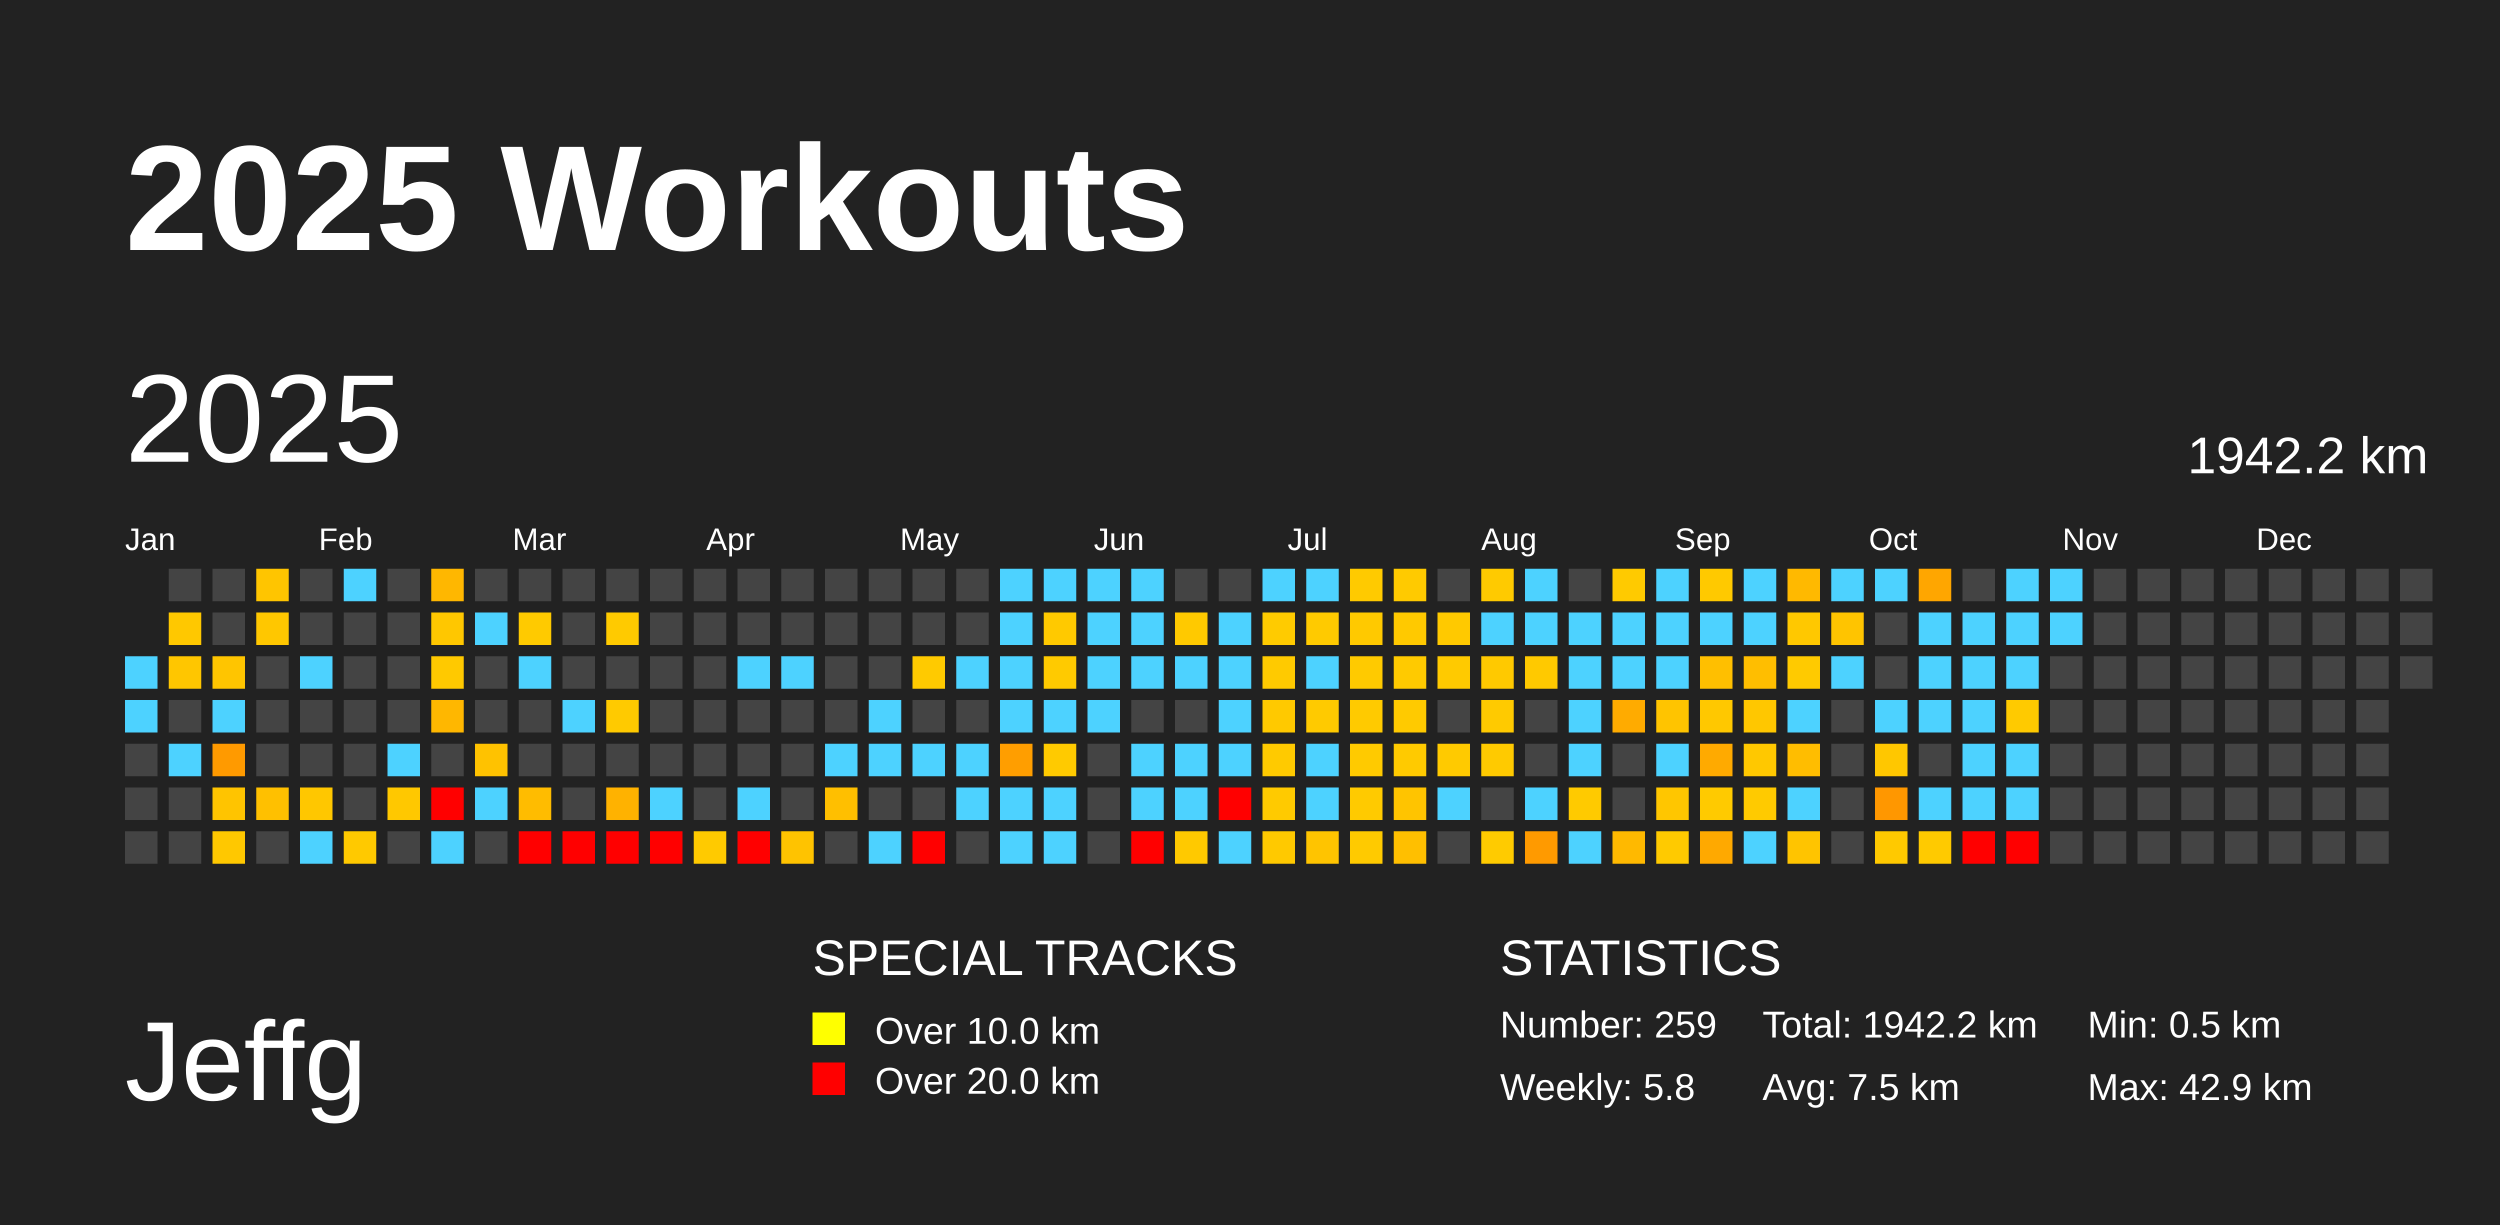
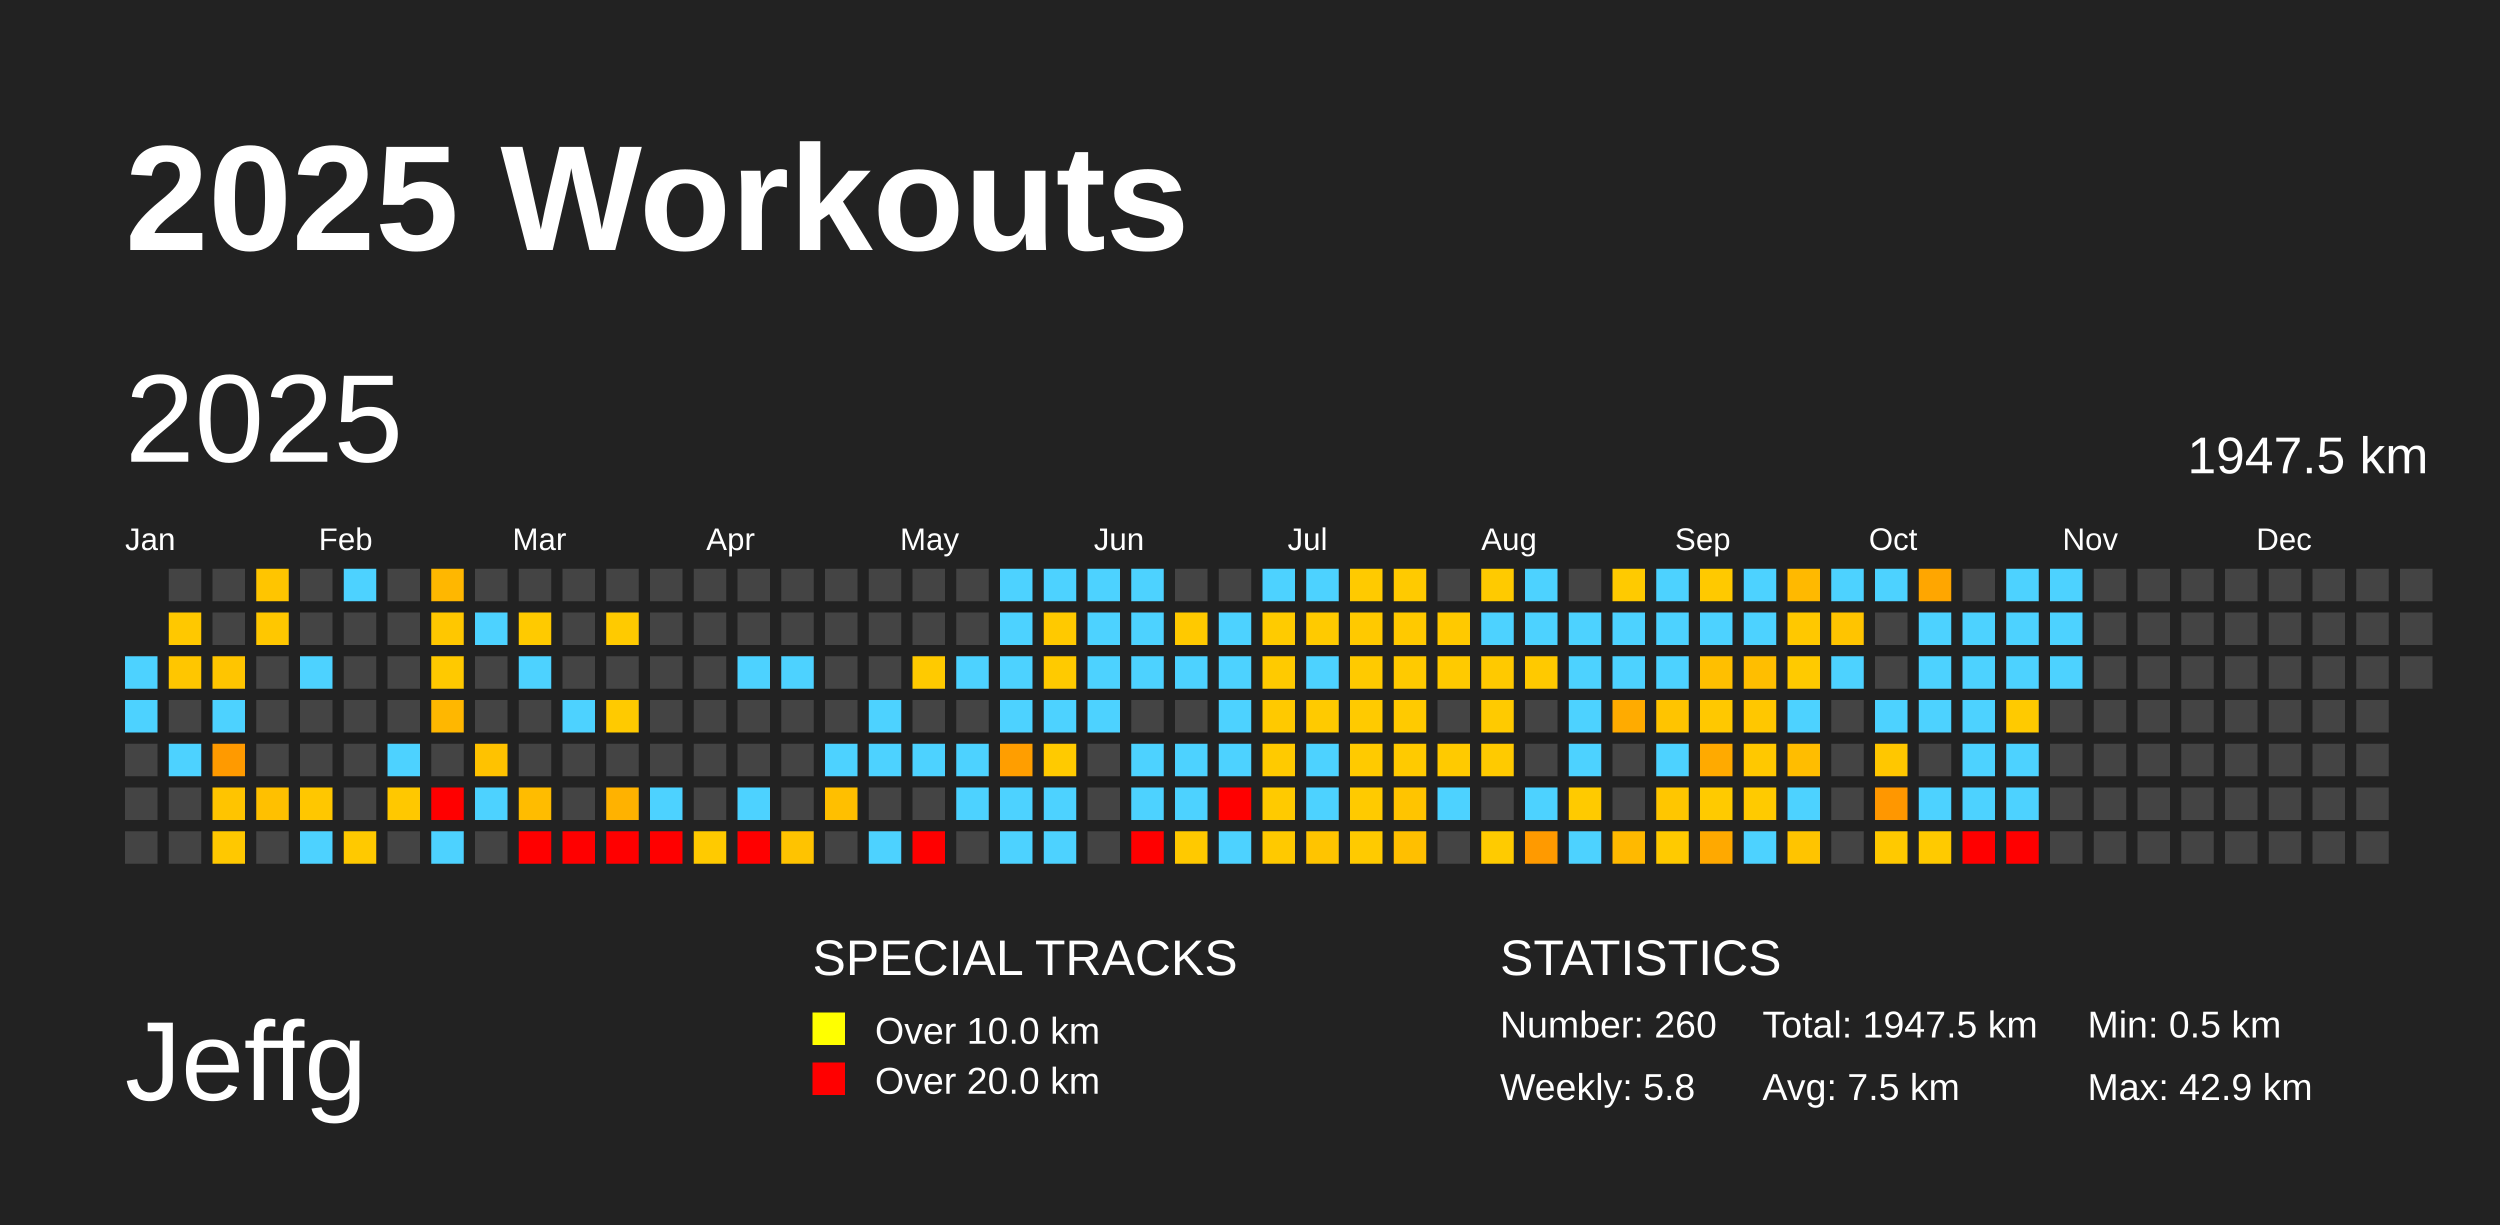
<svg xmlns="http://www.w3.org/2000/svg" baseProfile="full" height="98mm" version="1.1" viewBox="0,0,200,98" width="200mm">
  <defs />
  <rect fill="#222222" height="98" width="200" x="0" y="0" />
  <text fill="#FFFFFF" style="font-size:12px; font-family:Arial; font-weight:bold;" x="10" y="20">2025 Workouts</text>
  <text fill="#FFFFFF" style="font-size:9px; font-family:Arial" x="10" y="88">Jeffg</text>
  <text fill="#FFFFFF" style="font-size:4px; font-family:Arial" x="65" y="78">SPECIAL TRACKS</text>
  <rect fill="yellow" height="2.6" width="2.6" x="65" y="81" />
  <text fill="#FFFFFF" style="font-size:3px; font-family:Arial" x="70" y="83.5">Over 10.0 km</text>
  <rect fill="red" height="2.6" width="2.6" x="65" y="85" />
  <text fill="#FFFFFF" style="font-size:3px; font-family:Arial" x="70" y="87.5">Over 20.0 km</text>
  <text fill="#FFFFFF" style="font-size:4px; font-family:Arial" x="120" y="78">STATISTICS</text>
-   <text fill="#FFFFFF" style="font-size:3px; font-family:Arial" x="120" y="83">Number: 259</text>
+   <text fill="#FFFFFF" style="font-size:3px; font-family:Arial" x="120" y="83">Number: 260</text>
  <text fill="#FFFFFF" style="font-size:3px; font-family:Arial" x="120" y="88">Weekly: 5.8</text>
-   <text fill="#FFFFFF" style="font-size:3px; font-family:Arial" x="141" y="83">Total: 1942.2 km</text>
+   <text fill="#FFFFFF" style="font-size:3px; font-family:Arial" x="141" y="83">Total: 1947.5 km</text>
  <text fill="#FFFFFF" style="font-size:3px; font-family:Arial" x="141" y="88">Avg: 7.5 km</text>
  <text fill="#FFFFFF" style="font-size:3px; font-family:Arial" x="167" y="83">Min: 0.5 km</text>
  <text fill="#FFFFFF" style="font-size:3px; font-family:Arial" x="167" y="88">Max: 42.9 km</text>
  <text dominant-baseline="hanging" fill="#FFFFFF" style="font-size:10.0px; font-family:Arial;" x="10" y="30">2025</text>
-   <text dominant-baseline="hanging" fill="#FFFFFF" style="font-size:4.125px; font-family:Arial;" x="175" y="35">1942.2 km</text>
+   <text dominant-baseline="hanging" fill="#FFFFFF" style="font-size:4.125px; font-family:Arial;" x="175" y="35">1947.5 km</text>
  <text fill="#FFFFFF" style="font-size:2.5px; font-family:Arial" x="10.0" y="44">Jan</text>
  <text fill="#FFFFFF" style="font-size:2.5px; font-family:Arial" x="25.5" y="44">Feb</text>
  <text fill="#FFFFFF" style="font-size:2.5px; font-family:Arial" x="41.0" y="44">Mar</text>
  <text fill="#FFFFFF" style="font-size:2.5px; font-family:Arial" x="56.5" y="44">Apr</text>
  <text fill="#FFFFFF" style="font-size:2.5px; font-family:Arial" x="72.0" y="44">May</text>
  <text fill="#FFFFFF" style="font-size:2.5px; font-family:Arial" x="87.5" y="44">Jun</text>
  <text fill="#FFFFFF" style="font-size:2.5px; font-family:Arial" x="103.0" y="44">Jul</text>
  <text fill="#FFFFFF" style="font-size:2.5px; font-family:Arial" x="118.5" y="44">Aug</text>
  <text fill="#FFFFFF" style="font-size:2.5px; font-family:Arial" x="134.0" y="44">Sep</text>
  <text fill="#FFFFFF" style="font-size:2.5px; font-family:Arial" x="149.5" y="44">Oct</text>
  <text fill="#FFFFFF" style="font-size:2.5px; font-family:Arial" x="165.0" y="44">Nov</text>
  <text fill="#FFFFFF" style="font-size:2.5px; font-family:Arial" x="180.5" y="44">Dec</text>
  <rect fill="#4dd2ff" height="2.6" width="2.6" x="10.0" y="52.5" />
  <rect fill="#4dd2ff" height="2.6" width="2.6" x="10.0" y="56.0" />
  <rect fill="#444444" height="2.6" width="2.6" x="10.0" y="59.5" />
  <rect fill="#444444" height="2.6" width="2.6" x="10.0" y="63.0" />
  <rect fill="#444444" height="2.6" width="2.6" x="10.0" y="66.5" />
  <rect fill="#444444" height="2.6" width="2.6" x="13.5" y="45.5" />
  <rect fill="#ffc800" height="2.6" width="2.6" x="13.5" y="49.0" />
  <rect fill="#ffc600" height="2.6" width="2.6" x="13.5" y="52.5" />
  <rect fill="#444444" height="2.6" width="2.6" x="13.5" y="56.0" />
  <rect fill="#4dd2ff" height="2.6" width="2.6" x="13.5" y="59.5" />
  <rect fill="#444444" height="2.6" width="2.6" x="13.5" y="63.0" />
  <rect fill="#444444" height="2.6" width="2.6" x="13.5" y="66.5" />
  <rect fill="#444444" height="2.6" width="2.6" x="17.0" y="45.5" />
  <rect fill="#444444" height="2.6" width="2.6" x="17.0" y="49.0" />
  <rect fill="#ffc500" height="2.6" width="2.6" x="17.0" y="52.5" />
  <rect fill="#4dd2ff" height="2.6" width="2.6" x="17.0" y="56.0" />
  <rect fill="#ff9a00" height="2.6" width="2.6" x="17.0" y="59.5" />
  <rect fill="#ffc400" height="2.6" width="2.6" x="17.0" y="63.0" />
  <rect fill="#ffc800" height="2.6" width="2.6" x="17.0" y="66.5" />
  <rect fill="#ffc500" height="2.6" width="2.6" x="20.5" y="45.5" />
  <rect fill="#ffc700" height="2.6" width="2.6" x="20.5" y="49.0" />
  <rect fill="#444444" height="2.6" width="2.6" x="20.5" y="52.5" />
  <rect fill="#444444" height="2.6" width="2.6" x="20.5" y="56.0" />
  <rect fill="#444444" height="2.6" width="2.6" x="20.5" y="59.5" />
  <rect fill="#ffc000" height="2.6" width="2.6" x="20.5" y="63.0" />
  <rect fill="#444444" height="2.6" width="2.6" x="20.5" y="66.5" />
  <rect fill="#444444" height="2.6" width="2.6" x="24.0" y="45.5" />
  <rect fill="#444444" height="2.6" width="2.6" x="24.0" y="49.0" />
  <rect fill="#4dd2ff" height="2.6" width="2.6" x="24.0" y="52.5" />
  <rect fill="#444444" height="2.6" width="2.6" x="24.0" y="56.0" />
  <rect fill="#444444" height="2.6" width="2.6" x="24.0" y="59.5" />
  <rect fill="#ffc700" height="2.6" width="2.6" x="24.0" y="63.0" />
  <rect fill="#4dd2ff" height="2.6" width="2.6" x="24.0" y="66.5" />
  <rect fill="#4dd2ff" height="2.6" width="2.6" x="27.5" y="45.5" />
  <rect fill="#444444" height="2.6" width="2.6" x="27.5" y="49.0" />
  <rect fill="#444444" height="2.6" width="2.6" x="27.5" y="52.5" />
  <rect fill="#444444" height="2.6" width="2.6" x="27.5" y="56.0" />
  <rect fill="#444444" height="2.6" width="2.6" x="27.5" y="59.5" />
  <rect fill="#444444" height="2.6" width="2.6" x="27.5" y="63.0" />
  <rect fill="#ffc900" height="2.6" width="2.6" x="27.5" y="66.5" />
  <rect fill="#444444" height="2.6" width="2.6" x="31.0" y="45.5" />
  <rect fill="#444444" height="2.6" width="2.6" x="31.0" y="49.0" />
  <rect fill="#444444" height="2.6" width="2.6" x="31.0" y="52.5" />
  <rect fill="#444444" height="2.6" width="2.6" x="31.0" y="56.0" />
  <rect fill="#4dd2ff" height="2.6" width="2.6" x="31.0" y="59.5" />
  <rect fill="#ffc800" height="2.6" width="2.6" x="31.0" y="63.0" />
  <rect fill="#444444" height="2.6" width="2.6" x="31.0" y="66.5" />
  <rect fill="#ffb700" height="2.6" width="2.6" x="34.5" y="45.5" />
  <rect fill="#ffc700" height="2.6" width="2.6" x="34.5" y="49.0" />
  <rect fill="#ffc900" height="2.6" width="2.6" x="34.5" y="52.5" />
  <rect fill="#ffb700" height="2.6" width="2.6" x="34.5" y="56.0" />
  <rect fill="#444444" height="2.6" width="2.6" x="34.5" y="59.5" />
  <rect fill="red" height="2.6" width="2.6" x="34.5" y="63.0" />
  <rect fill="#4dd2ff" height="2.6" width="2.6" x="34.5" y="66.5" />
  <rect fill="#444444" height="2.6" width="2.6" x="38.0" y="45.5" />
  <rect fill="#4dd2ff" height="2.6" width="2.6" x="38.0" y="49.0" />
  <rect fill="#444444" height="2.6" width="2.6" x="38.0" y="52.5" />
  <rect fill="#444444" height="2.6" width="2.6" x="38.0" y="56.0" />
  <rect fill="#ffc200" height="2.6" width="2.6" x="38.0" y="59.5" />
  <rect fill="#4dd2ff" height="2.6" width="2.6" x="38.0" y="63.0" />
  <rect fill="#444444" height="2.6" width="2.6" x="38.0" y="66.5" />
  <rect fill="#444444" height="2.6" width="2.6" x="41.5" y="45.5" />
  <rect fill="#ffca00" height="2.6" width="2.6" x="41.5" y="49.0" />
  <rect fill="#4dd2ff" height="2.6" width="2.6" x="41.5" y="52.5" />
  <rect fill="#444444" height="2.6" width="2.6" x="41.5" y="56.0" />
  <rect fill="#444444" height="2.6" width="2.6" x="41.5" y="59.5" />
  <rect fill="#ffbc00" height="2.6" width="2.6" x="41.5" y="63.0" />
  <rect fill="red" height="2.6" width="2.6" x="41.5" y="66.5" />
  <rect fill="#444444" height="2.6" width="2.6" x="45.0" y="45.5" />
  <rect fill="#444444" height="2.6" width="2.6" x="45.0" y="49.0" />
  <rect fill="#444444" height="2.6" width="2.6" x="45.0" y="52.5" />
  <rect fill="#4dd2ff" height="2.6" width="2.6" x="45.0" y="56.0" />
  <rect fill="#444444" height="2.6" width="2.6" x="45.0" y="59.5" />
  <rect fill="#444444" height="2.6" width="2.6" x="45.0" y="63.0" />
  <rect fill="red" height="2.6" width="2.6" x="45.0" y="66.5" />
  <rect fill="#444444" height="2.6" width="2.6" x="48.5" y="45.5" />
  <rect fill="#ffca00" height="2.6" width="2.6" x="48.5" y="49.0" />
  <rect fill="#444444" height="2.6" width="2.6" x="48.5" y="52.5" />
  <rect fill="#ffca00" height="2.6" width="2.6" x="48.5" y="56.0" />
  <rect fill="#444444" height="2.6" width="2.6" x="48.5" y="59.5" />
  <rect fill="#ffb200" height="2.6" width="2.6" x="48.5" y="63.0" />
  <rect fill="red" height="2.6" width="2.6" x="48.5" y="66.5" />
  <rect fill="#444444" height="2.6" width="2.6" x="52.0" y="45.5" />
  <rect fill="#444444" height="2.6" width="2.6" x="52.0" y="49.0" />
  <rect fill="#444444" height="2.6" width="2.6" x="52.0" y="52.5" />
  <rect fill="#444444" height="2.6" width="2.6" x="52.0" y="56.0" />
  <rect fill="#444444" height="2.6" width="2.6" x="52.0" y="59.5" />
  <rect fill="#4dd2ff" height="2.6" width="2.6" x="52.0" y="63.0" />
  <rect fill="red" height="2.6" width="2.6" x="52.0" y="66.5" />
  <rect fill="#444444" height="2.6" width="2.6" x="55.5" y="45.5" />
  <rect fill="#444444" height="2.6" width="2.6" x="55.5" y="49.0" />
  <rect fill="#444444" height="2.6" width="2.6" x="55.5" y="52.5" />
  <rect fill="#444444" height="2.6" width="2.6" x="55.5" y="56.0" />
  <rect fill="#444444" height="2.6" width="2.6" x="55.5" y="59.5" />
  <rect fill="#444444" height="2.6" width="2.6" x="55.5" y="63.0" />
  <rect fill="#ffca00" height="2.6" width="2.6" x="55.5" y="66.5" />
  <rect fill="#444444" height="2.6" width="2.6" x="59.0" y="45.5" />
  <rect fill="#444444" height="2.6" width="2.6" x="59.0" y="49.0" />
  <rect fill="#4dd2ff" height="2.6" width="2.6" x="59.0" y="52.5" />
  <rect fill="#444444" height="2.6" width="2.6" x="59.0" y="56.0" />
  <rect fill="#444444" height="2.6" width="2.6" x="59.0" y="59.5" />
  <rect fill="#4dd2ff" height="2.6" width="2.6" x="59.0" y="63.0" />
  <rect fill="red" height="2.6" width="2.6" x="59.0" y="66.5" />
  <rect fill="#444444" height="2.6" width="2.6" x="62.5" y="45.5" />
  <rect fill="#444444" height="2.6" width="2.6" x="62.5" y="49.0" />
  <rect fill="#4dd2ff" height="2.6" width="2.6" x="62.5" y="52.5" />
  <rect fill="#444444" height="2.6" width="2.6" x="62.5" y="56.0" />
  <rect fill="#444444" height="2.6" width="2.6" x="62.5" y="59.5" />
  <rect fill="#444444" height="2.6" width="2.6" x="62.5" y="63.0" />
  <rect fill="#ffc300" height="2.6" width="2.6" x="62.5" y="66.5" />
  <rect fill="#444444" height="2.6" width="2.6" x="66.0" y="45.5" />
  <rect fill="#444444" height="2.6" width="2.6" x="66.0" y="49.0" />
  <rect fill="#444444" height="2.6" width="2.6" x="66.0" y="52.5" />
  <rect fill="#444444" height="2.6" width="2.6" x="66.0" y="56.0" />
  <rect fill="#4dd2ff" height="2.6" width="2.6" x="66.0" y="59.5" />
  <rect fill="#ffbf00" height="2.6" width="2.6" x="66.0" y="63.0" />
  <rect fill="#444444" height="2.6" width="2.6" x="66.0" y="66.5" />
  <rect fill="#444444" height="2.6" width="2.6" x="69.5" y="45.5" />
  <rect fill="#444444" height="2.6" width="2.6" x="69.5" y="49.0" />
  <rect fill="#444444" height="2.6" width="2.6" x="69.5" y="52.5" />
  <rect fill="#4dd2ff" height="2.6" width="2.6" x="69.5" y="56.0" />
  <rect fill="#4dd2ff" height="2.6" width="2.6" x="69.5" y="59.5" />
  <rect fill="#444444" height="2.6" width="2.6" x="69.5" y="63.0" />
  <rect fill="#4dd2ff" height="2.6" width="2.6" x="69.5" y="66.5" />
  <rect fill="#444444" height="2.6" width="2.6" x="73.0" y="45.5" />
  <rect fill="#444444" height="2.6" width="2.6" x="73.0" y="49.0" />
  <rect fill="#ffca00" height="2.6" width="2.6" x="73.0" y="52.5" />
  <rect fill="#444444" height="2.6" width="2.6" x="73.0" y="56.0" />
  <rect fill="#4dd2ff" height="2.6" width="2.6" x="73.0" y="59.5" />
  <rect fill="#444444" height="2.6" width="2.6" x="73.0" y="63.0" />
  <rect fill="red" height="2.6" width="2.6" x="73.0" y="66.5" />
  <rect fill="#444444" height="2.6" width="2.6" x="76.5" y="45.5" />
  <rect fill="#444444" height="2.6" width="2.6" x="76.5" y="49.0" />
  <rect fill="#4dd2ff" height="2.6" width="2.6" x="76.5" y="52.5" />
  <rect fill="#444444" height="2.6" width="2.6" x="76.5" y="56.0" />
  <rect fill="#4dd2ff" height="2.6" width="2.6" x="76.5" y="59.5" />
  <rect fill="#4dd2ff" height="2.6" width="2.6" x="76.5" y="63.0" />
  <rect fill="#444444" height="2.6" width="2.6" x="76.5" y="66.5" />
  <rect fill="#4dd2ff" height="2.6" width="2.6" x="80.0" y="45.5" />
  <rect fill="#4dd2ff" height="2.6" width="2.6" x="80.0" y="49.0" />
  <rect fill="#4dd2ff" height="2.6" width="2.6" x="80.0" y="52.5" />
  <rect fill="#4dd2ff" height="2.6" width="2.6" x="80.0" y="56.0" />
  <rect fill="#ff9e00" height="2.6" width="2.6" x="80.0" y="59.5" />
  <rect fill="#4dd2ff" height="2.6" width="2.6" x="80.0" y="63.0" />
  <rect fill="#4dd2ff" height="2.6" width="2.6" x="80.0" y="66.5" />
  <rect fill="#4dd2ff" height="2.6" width="2.6" x="83.5" y="45.5" />
  <rect fill="#ffc900" height="2.6" width="2.6" x="83.5" y="49.0" />
  <rect fill="#ffca00" height="2.6" width="2.6" x="83.5" y="52.5" />
  <rect fill="#4dd2ff" height="2.6" width="2.6" x="83.5" y="56.0" />
  <rect fill="#ffca00" height="2.6" width="2.6" x="83.5" y="59.5" />
  <rect fill="#4dd2ff" height="2.6" width="2.6" x="83.5" y="63.0" />
  <rect fill="#4dd2ff" height="2.6" width="2.6" x="83.5" y="66.5" />
  <rect fill="#4dd2ff" height="2.6" width="2.6" x="87.0" y="45.5" />
  <rect fill="#4dd2ff" height="2.6" width="2.6" x="87.0" y="49.0" />
  <rect fill="#4dd2ff" height="2.6" width="2.6" x="87.0" y="52.5" />
  <rect fill="#4dd2ff" height="2.6" width="2.6" x="87.0" y="56.0" />
  <rect fill="#444444" height="2.6" width="2.6" x="87.0" y="59.5" />
  <rect fill="#444444" height="2.6" width="2.6" x="87.0" y="63.0" />
  <rect fill="#444444" height="2.6" width="2.6" x="87.0" y="66.5" />
  <rect fill="#4dd2ff" height="2.6" width="2.6" x="90.5" y="45.5" />
  <rect fill="#4dd2ff" height="2.6" width="2.6" x="90.5" y="49.0" />
  <rect fill="#4dd2ff" height="2.6" width="2.6" x="90.5" y="52.5" />
  <rect fill="#444444" height="2.6" width="2.6" x="90.5" y="56.0" />
  <rect fill="#4dd2ff" height="2.6" width="2.6" x="90.5" y="59.5" />
  <rect fill="#4dd2ff" height="2.6" width="2.6" x="90.5" y="63.0" />
  <rect fill="red" height="2.6" width="2.6" x="90.5" y="66.5" />
  <rect fill="#444444" height="2.6" width="2.6" x="94.0" y="45.5" />
  <rect fill="#ffc900" height="2.6" width="2.6" x="94.0" y="49.0" />
  <rect fill="#4dd2ff" height="2.6" width="2.6" x="94.0" y="52.5" />
  <rect fill="#444444" height="2.6" width="2.6" x="94.0" y="56.0" />
  <rect fill="#4dd2ff" height="2.6" width="2.6" x="94.0" y="59.5" />
  <rect fill="#4dd2ff" height="2.6" width="2.6" x="94.0" y="63.0" />
  <rect fill="#ffc900" height="2.6" width="2.6" x="94.0" y="66.5" />
  <rect fill="#444444" height="2.6" width="2.6" x="97.5" y="45.5" />
  <rect fill="#4dd2ff" height="2.6" width="2.6" x="97.5" y="49.0" />
  <rect fill="#4dd2ff" height="2.6" width="2.6" x="97.5" y="52.5" />
  <rect fill="#4dd2ff" height="2.6" width="2.6" x="97.5" y="56.0" />
  <rect fill="#4dd2ff" height="2.6" width="2.6" x="97.5" y="59.5" />
  <rect fill="red" height="2.6" width="2.6" x="97.5" y="63.0" />
  <rect fill="#4dd2ff" height="2.6" width="2.6" x="97.5" y="66.5" />
  <rect fill="#4dd2ff" height="2.6" width="2.6" x="101.0" y="45.5" />
  <rect fill="#ffcb00" height="2.6" width="2.6" x="101.0" y="49.0" />
  <rect fill="#ffca00" height="2.6" width="2.6" x="101.0" y="52.5" />
  <rect fill="#ffc900" height="2.6" width="2.6" x="101.0" y="56.0" />
  <rect fill="#ffca00" height="2.6" width="2.6" x="101.0" y="59.5" />
  <rect fill="#ffca00" height="2.6" width="2.6" x="101.0" y="63.0" />
  <rect fill="#ffc900" height="2.6" width="2.6" x="101.0" y="66.5" />
  <rect fill="#4dd2ff" height="2.6" width="2.6" x="104.5" y="45.5" />
  <rect fill="#ffca00" height="2.6" width="2.6" x="104.5" y="49.0" />
  <rect fill="#4dd2ff" height="2.6" width="2.6" x="104.5" y="52.5" />
  <rect fill="#ffca00" height="2.6" width="2.6" x="104.5" y="56.0" />
  <rect fill="#4dd2ff" height="2.6" width="2.6" x="104.5" y="59.5" />
  <rect fill="#4dd2ff" height="2.6" width="2.6" x="104.5" y="63.0" />
  <rect fill="#ffc400" height="2.6" width="2.6" x="104.5" y="66.5" />
  <rect fill="#ffca00" height="2.6" width="2.6" x="108.0" y="45.5" />
  <rect fill="#ffc900" height="2.6" width="2.6" x="108.0" y="49.0" />
  <rect fill="#ffca00" height="2.6" width="2.6" x="108.0" y="52.5" />
  <rect fill="#ffca00" height="2.6" width="2.6" x="108.0" y="56.0" />
  <rect fill="#ffca00" height="2.6" width="2.6" x="108.0" y="59.5" />
  <rect fill="#ffca00" height="2.6" width="2.6" x="108.0" y="63.0" />
  <rect fill="#ffca00" height="2.6" width="2.6" x="108.0" y="66.5" />
  <rect fill="#ffca00" height="2.6" width="2.6" x="111.5" y="45.5" />
  <rect fill="#ffc900" height="2.6" width="2.6" x="111.5" y="49.0" />
  <rect fill="#ffca00" height="2.6" width="2.6" x="111.5" y="52.5" />
  <rect fill="#ffca00" height="2.6" width="2.6" x="111.5" y="56.0" />
  <rect fill="#ffca00" height="2.6" width="2.6" x="111.5" y="59.5" />
  <rect fill="#ffc400" height="2.6" width="2.6" x="111.5" y="63.0" />
  <rect fill="#ffbf00" height="2.6" width="2.6" x="111.5" y="66.5" />
  <rect fill="#444444" height="2.6" width="2.6" x="115.0" y="45.5" />
  <rect fill="#ffc900" height="2.6" width="2.6" x="115.0" y="49.0" />
  <rect fill="#ffca00" height="2.6" width="2.6" x="115.0" y="52.5" />
  <rect fill="#444444" height="2.6" width="2.6" x="115.0" y="56.0" />
  <rect fill="#ffca00" height="2.6" width="2.6" x="115.0" y="59.5" />
  <rect fill="#4dd2ff" height="2.6" width="2.6" x="115.0" y="63.0" />
  <rect fill="#444444" height="2.6" width="2.6" x="115.0" y="66.5" />
  <rect fill="#ffca00" height="2.6" width="2.6" x="118.5" y="45.5" />
  <rect fill="#4dd2ff" height="2.6" width="2.6" x="118.5" y="49.0" />
  <rect fill="#ffc900" height="2.6" width="2.6" x="118.5" y="52.5" />
  <rect fill="#ffca00" height="2.6" width="2.6" x="118.5" y="56.0" />
  <rect fill="#ffca00" height="2.6" width="2.6" x="118.5" y="59.5" />
  <rect fill="#444444" height="2.6" width="2.6" x="118.5" y="63.0" />
  <rect fill="#ffcb00" height="2.6" width="2.6" x="118.5" y="66.5" />
  <rect fill="#4dd2ff" height="2.6" width="2.6" x="122.0" y="45.5" />
  <rect fill="#4dd2ff" height="2.6" width="2.6" x="122.0" y="49.0" />
  <rect fill="#ffc900" height="2.6" width="2.6" x="122.0" y="52.5" />
  <rect fill="#444444" height="2.6" width="2.6" x="122.0" y="56.0" />
  <rect fill="#444444" height="2.6" width="2.6" x="122.0" y="59.5" />
  <rect fill="#4dd2ff" height="2.6" width="2.6" x="122.0" y="63.0" />
  <rect fill="#ff9a00" height="2.6" width="2.6" x="122.0" y="66.5" />
  <rect fill="#444444" height="2.6" width="2.6" x="125.5" y="45.5" />
  <rect fill="#4dd2ff" height="2.6" width="2.6" x="125.5" y="49.0" />
  <rect fill="#4dd2ff" height="2.6" width="2.6" x="125.5" y="52.5" />
  <rect fill="#4dd2ff" height="2.6" width="2.6" x="125.5" y="56.0" />
  <rect fill="#4dd2ff" height="2.6" width="2.6" x="125.5" y="59.5" />
  <rect fill="#ffca00" height="2.6" width="2.6" x="125.5" y="63.0" />
  <rect fill="#4dd2ff" height="2.6" width="2.6" x="125.5" y="66.5" />
  <rect fill="#ffca00" height="2.6" width="2.6" x="129.0" y="45.5" />
  <rect fill="#4dd2ff" height="2.6" width="2.6" x="129.0" y="49.0" />
  <rect fill="#4dd2ff" height="2.6" width="2.6" x="129.0" y="52.5" />
  <rect fill="#ffab00" height="2.6" width="2.6" x="129.0" y="56.0" />
  <rect fill="#444444" height="2.6" width="2.6" x="129.0" y="59.5" />
  <rect fill="#444444" height="2.6" width="2.6" x="129.0" y="63.0" />
  <rect fill="#ffb900" height="2.6" width="2.6" x="129.0" y="66.5" />
  <rect fill="#4dd2ff" height="2.6" width="2.6" x="132.5" y="45.5" />
  <rect fill="#4dd2ff" height="2.6" width="2.6" x="132.5" y="49.0" />
  <rect fill="#4dd2ff" height="2.6" width="2.6" x="132.5" y="52.5" />
  <rect fill="#ffc400" height="2.6" width="2.6" x="132.5" y="56.0" />
  <rect fill="#4dd2ff" height="2.6" width="2.6" x="132.5" y="59.5" />
  <rect fill="#ffc600" height="2.6" width="2.6" x="132.5" y="63.0" />
  <rect fill="#ffca00" height="2.6" width="2.6" x="132.5" y="66.5" />
  <rect fill="#ffc900" height="2.6" width="2.6" x="136.0" y="45.5" />
  <rect fill="#4dd2ff" height="2.6" width="2.6" x="136.0" y="49.0" />
  <rect fill="#ffbf00" height="2.6" width="2.6" x="136.0" y="52.5" />
  <rect fill="#ffc800" height="2.6" width="2.6" x="136.0" y="56.0" />
  <rect fill="#ffaa00" height="2.6" width="2.6" x="136.0" y="59.5" />
  <rect fill="#ffca00" height="2.6" width="2.6" x="136.0" y="63.0" />
  <rect fill="#ffa900" height="2.6" width="2.6" x="136.0" y="66.5" />
  <rect fill="#4dd2ff" height="2.6" width="2.6" x="139.5" y="45.5" />
  <rect fill="#4dd2ff" height="2.6" width="2.6" x="139.5" y="49.0" />
  <rect fill="#ffbe00" height="2.6" width="2.6" x="139.5" y="52.5" />
  <rect fill="#ffc700" height="2.6" width="2.6" x="139.5" y="56.0" />
  <rect fill="#ffc800" height="2.6" width="2.6" x="139.5" y="59.5" />
  <rect fill="#ffca00" height="2.6" width="2.6" x="139.5" y="63.0" />
  <rect fill="#4dd2ff" height="2.6" width="2.6" x="139.5" y="66.5" />
  <rect fill="#ffb900" height="2.6" width="2.6" x="143.0" y="45.5" />
  <rect fill="#ffc800" height="2.6" width="2.6" x="143.0" y="49.0" />
  <rect fill="#ffca00" height="2.6" width="2.6" x="143.0" y="52.5" />
  <rect fill="#4dd2ff" height="2.6" width="2.6" x="143.0" y="56.0" />
  <rect fill="#ffbd00" height="2.6" width="2.6" x="143.0" y="59.5" />
  <rect fill="#4dd2ff" height="2.6" width="2.6" x="143.0" y="63.0" />
  <rect fill="#ffc400" height="2.6" width="2.6" x="143.0" y="66.5" />
  <rect fill="#4dd2ff" height="2.6" width="2.6" x="146.5" y="45.5" />
  <rect fill="#ffc400" height="2.6" width="2.6" x="146.5" y="49.0" />
  <rect fill="#4dd2ff" height="2.6" width="2.6" x="146.5" y="52.5" />
  <rect fill="#444444" height="2.6" width="2.6" x="146.5" y="56.0" />
  <rect fill="#444444" height="2.6" width="2.6" x="146.5" y="59.5" />
  <rect fill="#444444" height="2.6" width="2.6" x="146.5" y="63.0" />
  <rect fill="#444444" height="2.6" width="2.6" x="146.5" y="66.5" />
  <rect fill="#4dd2ff" height="2.6" width="2.6" x="150.0" y="45.5" />
  <rect fill="#444444" height="2.6" width="2.6" x="150.0" y="49.0" />
  <rect fill="#444444" height="2.6" width="2.6" x="150.0" y="52.5" />
  <rect fill="#4dd2ff" height="2.6" width="2.6" x="150.0" y="56.0" />
  <rect fill="#ffc700" height="2.6" width="2.6" x="150.0" y="59.5" />
  <rect fill="#ff9700" height="2.6" width="2.6" x="150.0" y="63.0" />
  <rect fill="#ffc900" height="2.6" width="2.6" x="150.0" y="66.5" />
  <rect fill="#ffa600" height="2.6" width="2.6" x="153.5" y="45.5" />
  <rect fill="#4dd2ff" height="2.6" width="2.6" x="153.5" y="49.0" />
  <rect fill="#4dd2ff" height="2.6" width="2.6" x="153.5" y="52.5" />
  <rect fill="#4dd2ff" height="2.6" width="2.6" x="153.5" y="56.0" />
  <rect fill="#444444" height="2.6" width="2.6" x="153.5" y="59.5" />
  <rect fill="#4dd2ff" height="2.6" width="2.6" x="153.5" y="63.0" />
  <rect fill="#ffca00" height="2.6" width="2.6" x="153.5" y="66.5" />
  <rect fill="#444444" height="2.6" width="2.6" x="157.0" y="45.5" />
  <rect fill="#4dd2ff" height="2.6" width="2.6" x="157.0" y="49.0" />
  <rect fill="#4dd2ff" height="2.6" width="2.6" x="157.0" y="52.5" />
  <rect fill="#4dd2ff" height="2.6" width="2.6" x="157.0" y="56.0" />
  <rect fill="#4dd2ff" height="2.6" width="2.6" x="157.0" y="59.5" />
  <rect fill="#4dd2ff" height="2.6" width="2.6" x="157.0" y="63.0" />
  <rect fill="red" height="2.6" width="2.6" x="157.0" y="66.5" />
  <rect fill="#4dd2ff" height="2.6" width="2.6" x="160.5" y="45.5" />
  <rect fill="#4dd2ff" height="2.6" width="2.6" x="160.5" y="49.0" />
  <rect fill="#4dd2ff" height="2.6" width="2.6" x="160.5" y="52.5" />
  <rect fill="#ffca00" height="2.6" width="2.6" x="160.5" y="56.0" />
  <rect fill="#4dd2ff" height="2.6" width="2.6" x="160.5" y="59.5" />
  <rect fill="#4dd2ff" height="2.6" width="2.6" x="160.5" y="63.0" />
  <rect fill="red" height="2.6" width="2.6" x="160.5" y="66.5" />
  <rect fill="#4dd2ff" height="2.6" width="2.6" x="164.0" y="45.5" />
  <rect fill="#4dd2ff" height="2.6" width="2.6" x="164.0" y="49.0" />
-   <rect fill="#444444" height="2.6" width="2.6" x="164.0" y="52.5" />
+   <rect fill="#4dd2ff" height="2.6" width="2.6" x="164.0" y="52.5" />
  <rect fill="#444444" height="2.6" width="2.6" x="164.0" y="56.0" />
  <rect fill="#444444" height="2.6" width="2.6" x="164.0" y="59.5" />
  <rect fill="#444444" height="2.6" width="2.6" x="164.0" y="63.0" />
  <rect fill="#444444" height="2.6" width="2.6" x="164.0" y="66.5" />
  <rect fill="#444444" height="2.6" width="2.6" x="167.5" y="45.5" />
  <rect fill="#444444" height="2.6" width="2.6" x="167.5" y="49.0" />
  <rect fill="#444444" height="2.6" width="2.6" x="167.5" y="52.5" />
  <rect fill="#444444" height="2.6" width="2.6" x="167.5" y="56.0" />
  <rect fill="#444444" height="2.6" width="2.6" x="167.5" y="59.5" />
  <rect fill="#444444" height="2.6" width="2.6" x="167.5" y="63.0" />
  <rect fill="#444444" height="2.6" width="2.6" x="167.5" y="66.5" />
  <rect fill="#444444" height="2.6" width="2.6" x="171.0" y="45.5" />
  <rect fill="#444444" height="2.6" width="2.6" x="171.0" y="49.0" />
  <rect fill="#444444" height="2.6" width="2.6" x="171.0" y="52.5" />
  <rect fill="#444444" height="2.6" width="2.6" x="171.0" y="56.0" />
  <rect fill="#444444" height="2.6" width="2.6" x="171.0" y="59.5" />
  <rect fill="#444444" height="2.6" width="2.6" x="171.0" y="63.0" />
  <rect fill="#444444" height="2.6" width="2.6" x="171.0" y="66.5" />
  <rect fill="#444444" height="2.6" width="2.6" x="174.5" y="45.5" />
  <rect fill="#444444" height="2.6" width="2.6" x="174.5" y="49.0" />
  <rect fill="#444444" height="2.6" width="2.6" x="174.5" y="52.5" />
  <rect fill="#444444" height="2.6" width="2.6" x="174.5" y="56.0" />
  <rect fill="#444444" height="2.6" width="2.6" x="174.5" y="59.5" />
  <rect fill="#444444" height="2.6" width="2.6" x="174.5" y="63.0" />
  <rect fill="#444444" height="2.6" width="2.6" x="174.5" y="66.5" />
  <rect fill="#444444" height="2.6" width="2.6" x="178.0" y="45.5" />
  <rect fill="#444444" height="2.6" width="2.6" x="178.0" y="49.0" />
  <rect fill="#444444" height="2.6" width="2.6" x="178.0" y="52.5" />
  <rect fill="#444444" height="2.6" width="2.6" x="178.0" y="56.0" />
  <rect fill="#444444" height="2.6" width="2.6" x="178.0" y="59.5" />
  <rect fill="#444444" height="2.6" width="2.6" x="178.0" y="63.0" />
  <rect fill="#444444" height="2.6" width="2.6" x="178.0" y="66.5" />
  <rect fill="#444444" height="2.6" width="2.6" x="181.5" y="45.5" />
  <rect fill="#444444" height="2.6" width="2.6" x="181.5" y="49.0" />
  <rect fill="#444444" height="2.6" width="2.6" x="181.5" y="52.5" />
  <rect fill="#444444" height="2.6" width="2.6" x="181.5" y="56.0" />
  <rect fill="#444444" height="2.6" width="2.6" x="181.5" y="59.5" />
  <rect fill="#444444" height="2.6" width="2.6" x="181.5" y="63.0" />
  <rect fill="#444444" height="2.6" width="2.6" x="181.5" y="66.5" />
  <rect fill="#444444" height="2.6" width="2.6" x="185.0" y="45.5" />
  <rect fill="#444444" height="2.6" width="2.6" x="185.0" y="49.0" />
  <rect fill="#444444" height="2.6" width="2.6" x="185.0" y="52.5" />
  <rect fill="#444444" height="2.6" width="2.6" x="185.0" y="56.0" />
  <rect fill="#444444" height="2.6" width="2.6" x="185.0" y="59.5" />
  <rect fill="#444444" height="2.6" width="2.6" x="185.0" y="63.0" />
  <rect fill="#444444" height="2.6" width="2.6" x="185.0" y="66.5" />
  <rect fill="#444444" height="2.6" width="2.6" x="188.5" y="45.5" />
  <rect fill="#444444" height="2.6" width="2.6" x="188.5" y="49.0" />
  <rect fill="#444444" height="2.6" width="2.6" x="188.5" y="52.5" />
  <rect fill="#444444" height="2.6" width="2.6" x="188.5" y="56.0" />
  <rect fill="#444444" height="2.6" width="2.6" x="188.5" y="59.5" />
  <rect fill="#444444" height="2.6" width="2.6" x="188.5" y="63.0" />
  <rect fill="#444444" height="2.6" width="2.6" x="188.5" y="66.5" />
  <rect fill="#444444" height="2.6" width="2.6" x="192.0" y="45.5" />
  <rect fill="#444444" height="2.6" width="2.6" x="192.0" y="49.0" />
  <rect fill="#444444" height="2.6" width="2.6" x="192.0" y="52.5" />
</svg>
